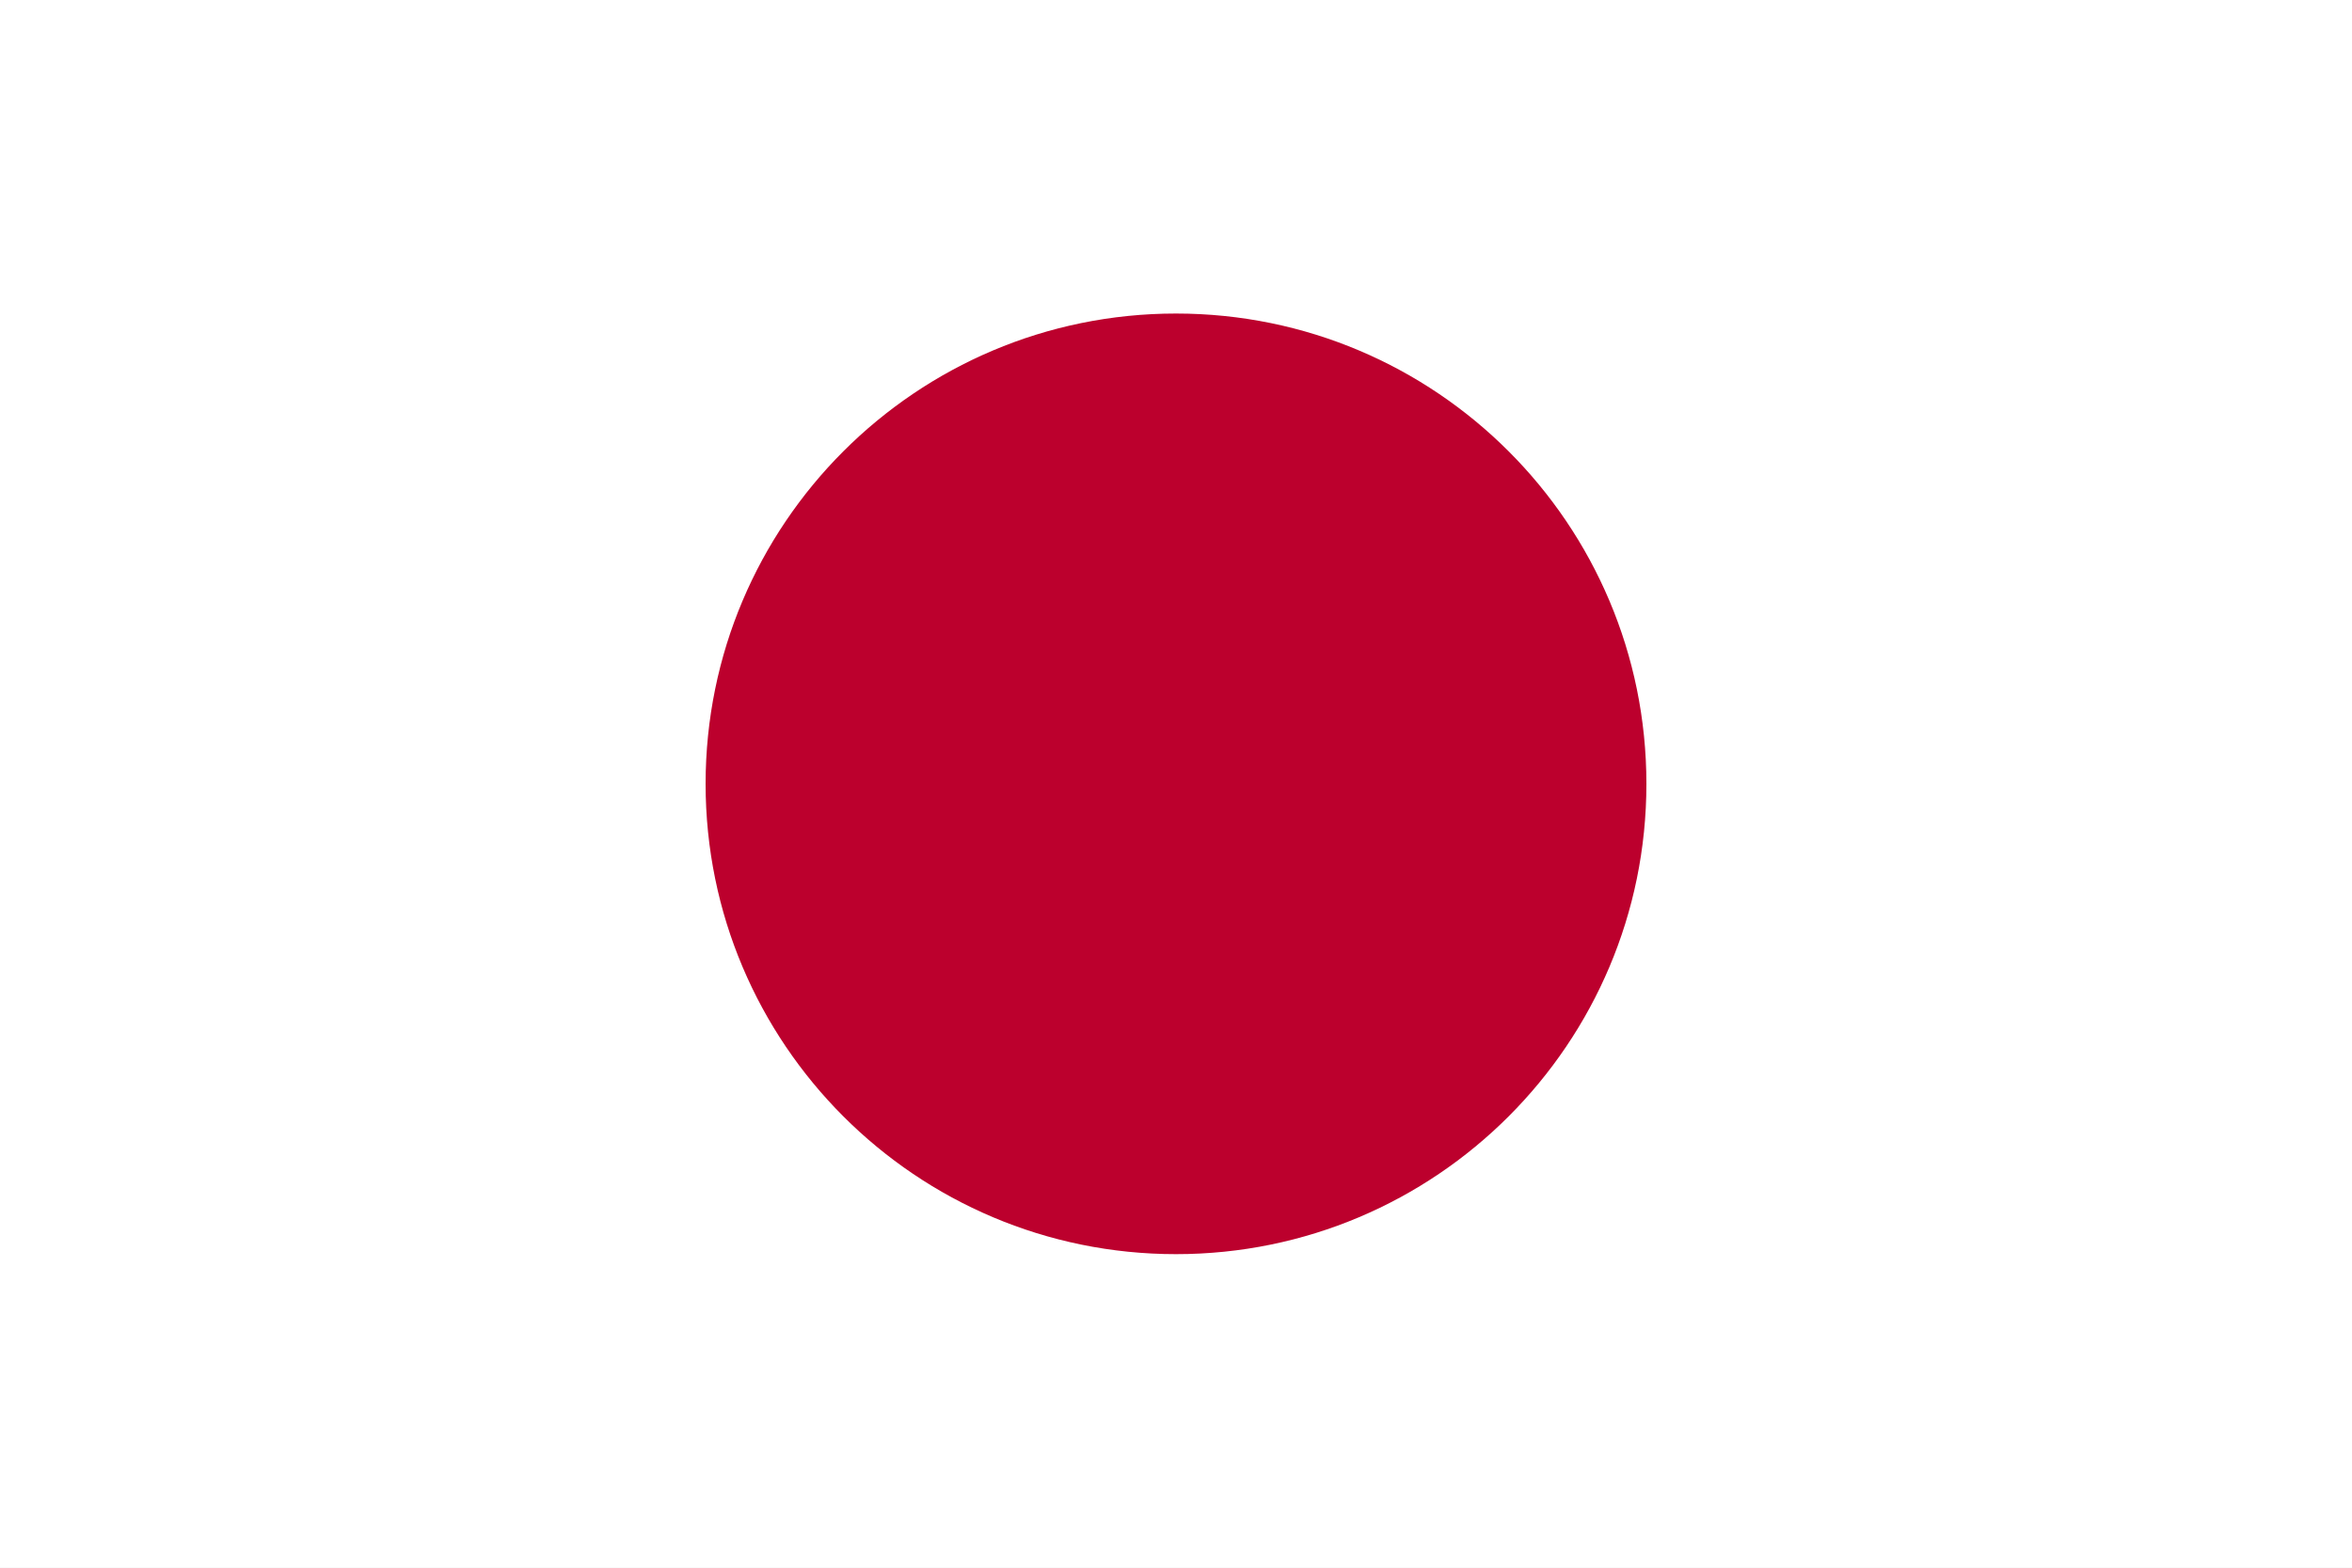
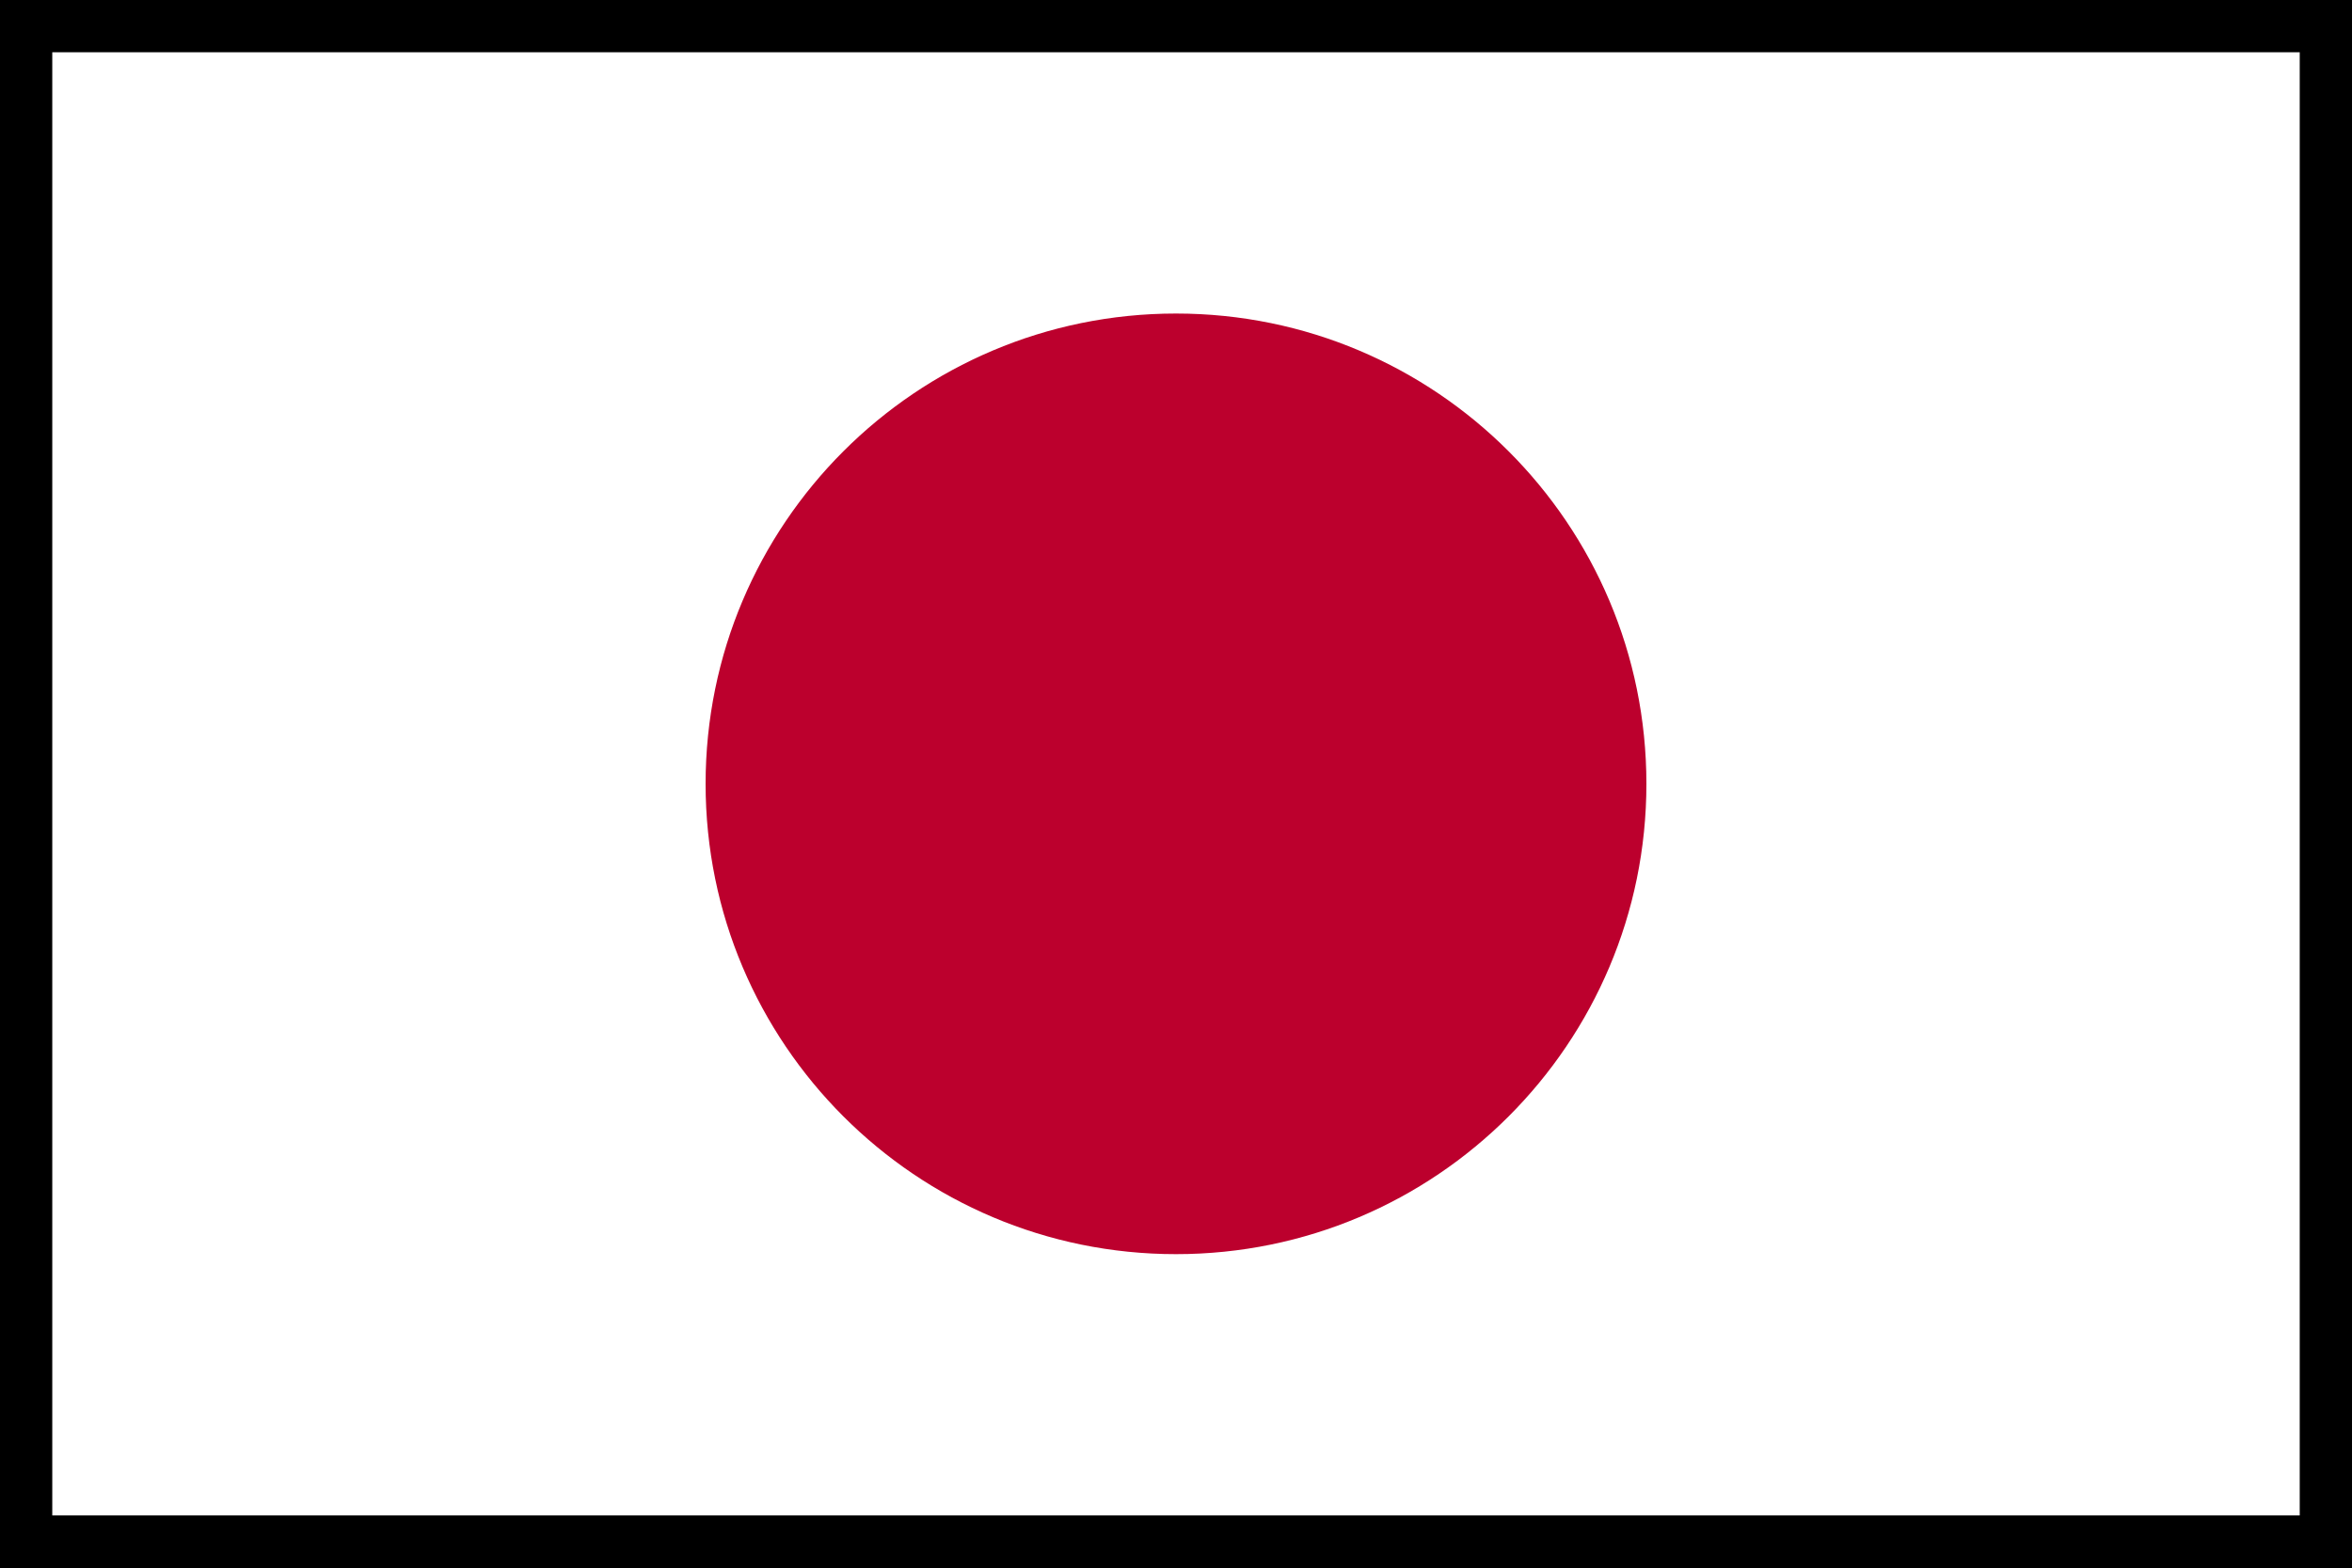
<svg xmlns="http://www.w3.org/2000/svg" width="900" height="600">
-   <rect fill="#fff" height="600" width="900" />
+   <rect stroke-width="40" stroke="black" fill="#fff" height="600" width="900" />
  <circle fill="#bc002d" cx="450" cy="300" r="180" />
</svg>
